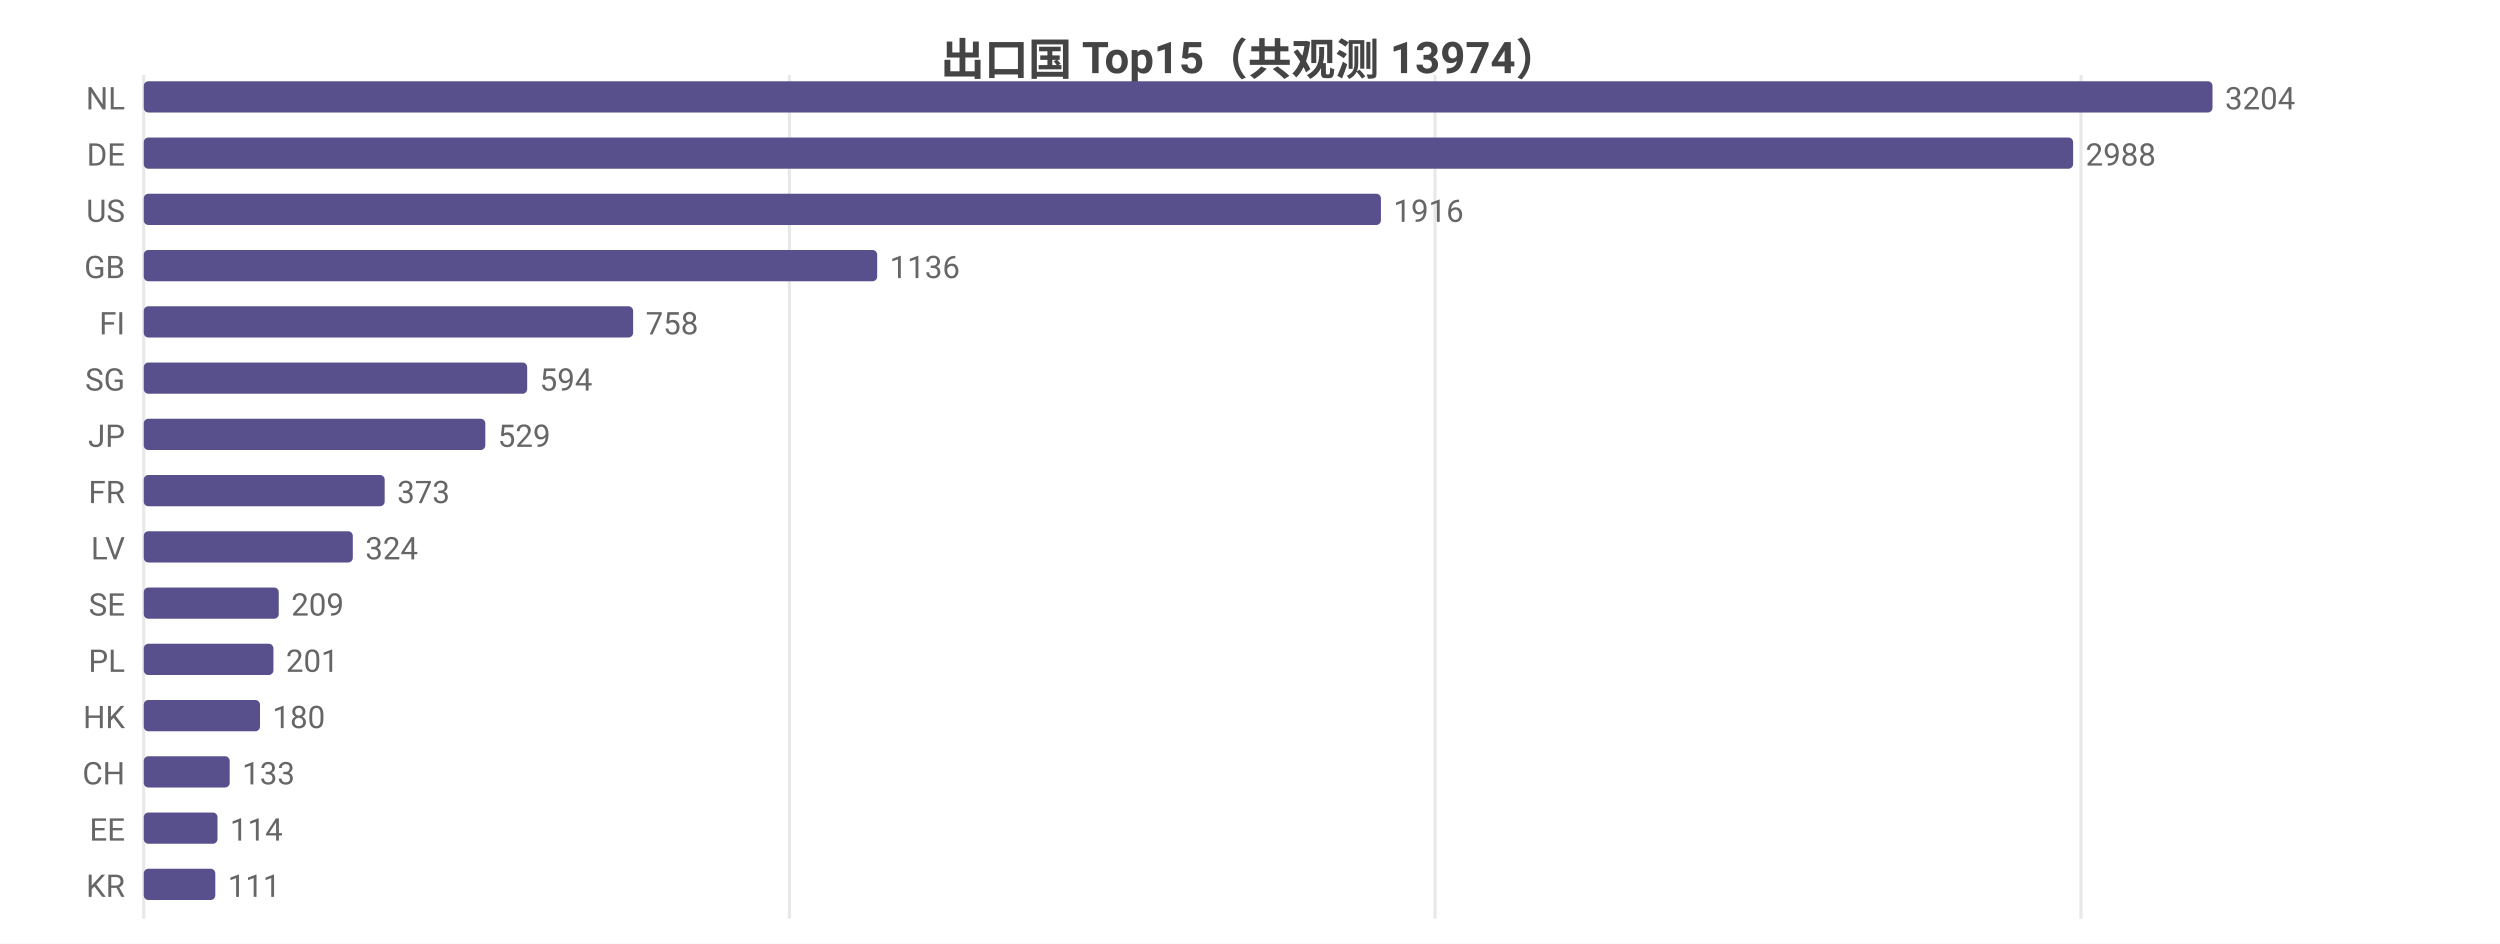
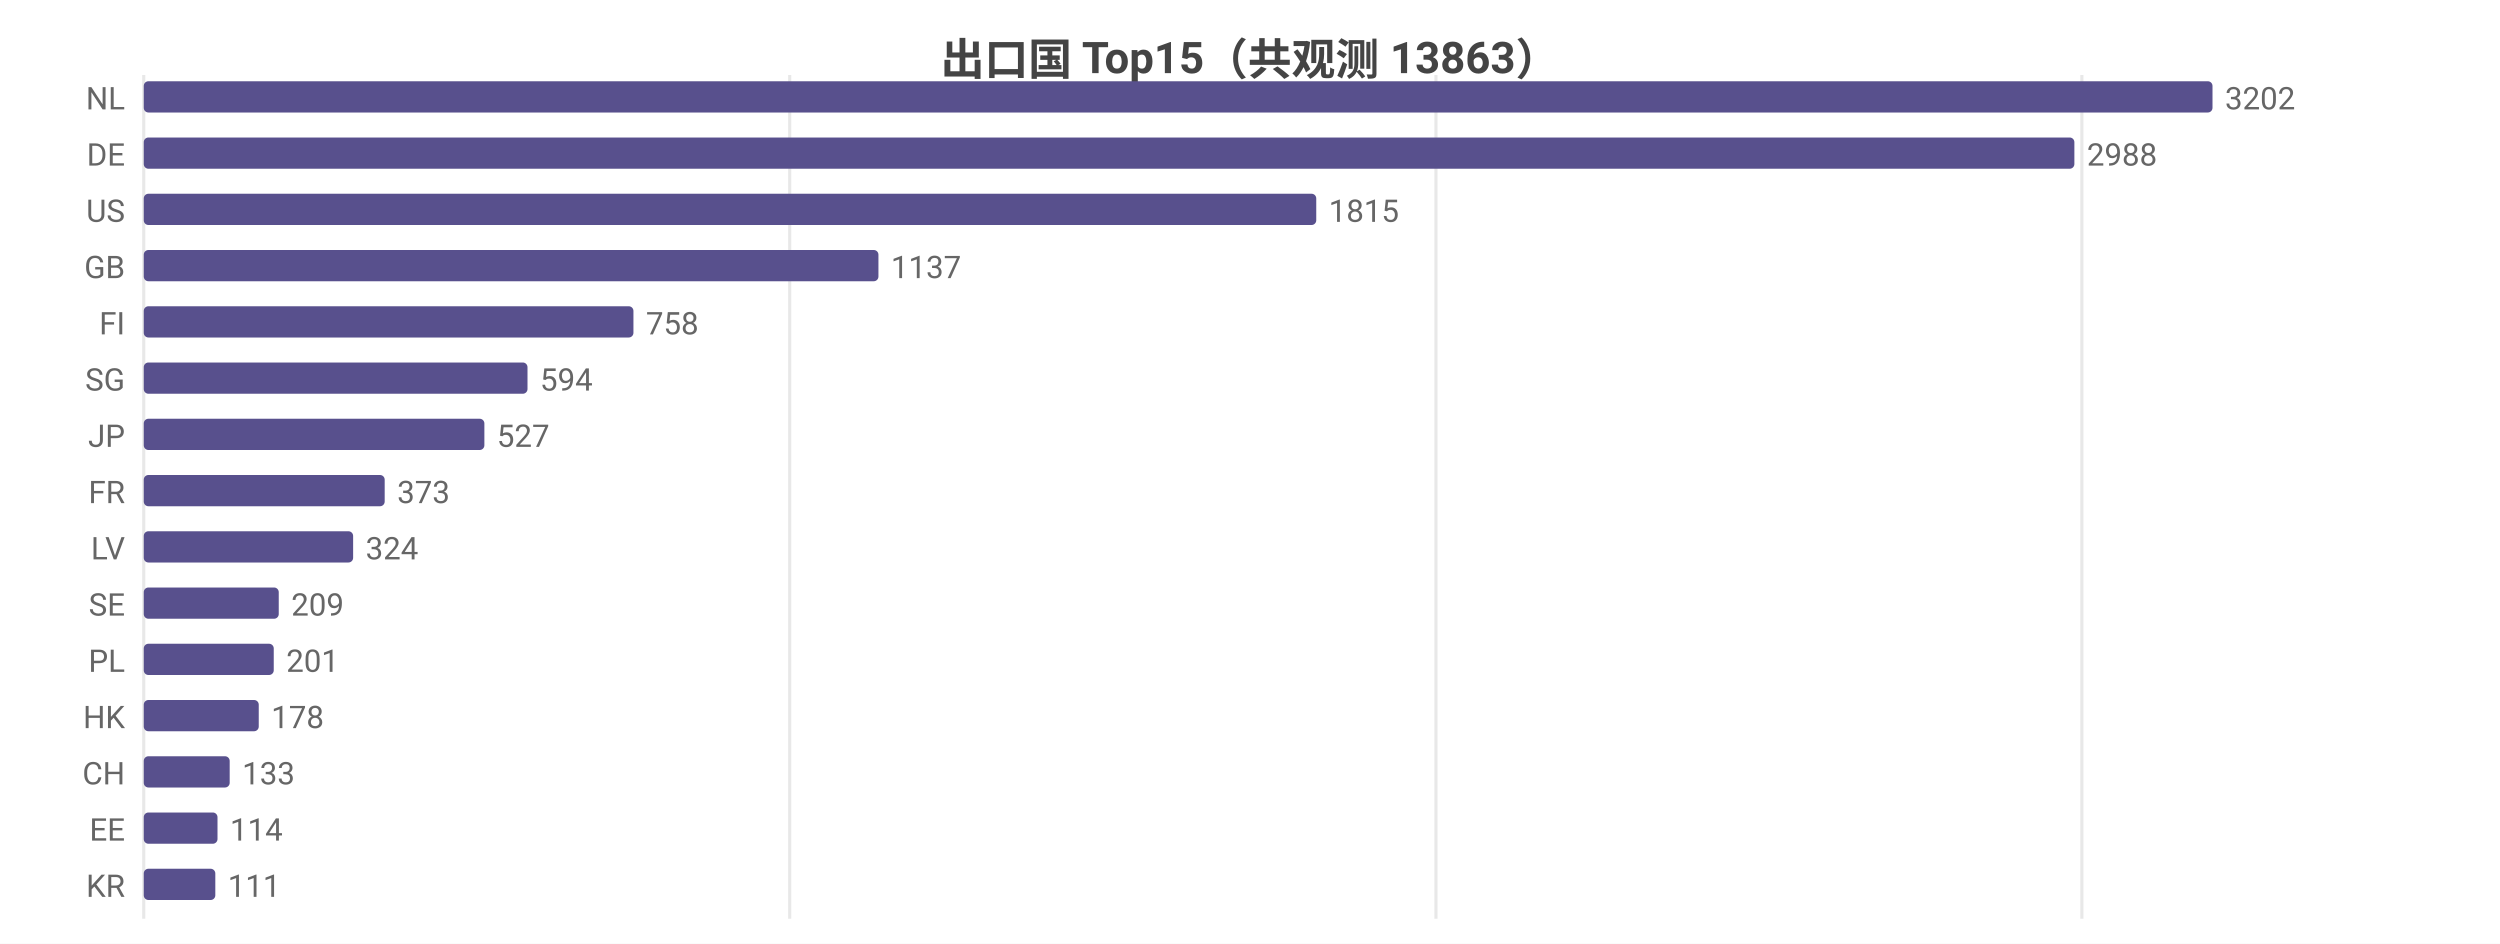
<svg xmlns="http://www.w3.org/2000/svg" width="800" height="302" viewBox="0 0 800 302">
  <rect width="800" height="302" fill="#ffffff" />
  <style>text{font-family:system-ui,-apple-system,'Segoe UI',Roboto,'PingFang SC','Microsoft YaHei','Noto Sans CJK SC',sans-serif}.g{stroke:#e8e8e8;stroke-width:1}.a{stroke:#999;stroke-width:1}.t{font-size:10px;fill:#666}.m{font-size:10px;text-anchor:middle;fill:#666}.e{font-size:10px;text-anchor:end;fill:#666}.l{font-size:11px;fill:#333}.tt{font-size:14px;font-weight:600;text-anchor:middle;fill:#444}.em{font-size:13px;text-anchor:middle;fill:#999}</style>
-   <text class="tt" x="400.0" y="24">出口国 Top15（共观测 13974）</text>
+   <text class="tt" x="400.0" y="24">出口国 Top15（共观测 13863）</text>
  <line class="g" x1="46" y1="24" x2="46" y2="294" />
-   <line class="g" x1="252.6" y1="24" x2="252.6" y2="294" />
-   <line class="g" x1="459.2" y1="24" x2="459.2" y2="294" />
-   <line class="g" x1="665.9" y1="24" x2="665.9" y2="294" />
+   <line class="g" x1="252.7" y1="24" x2="252.7" y2="294" />
+   <line class="g" x1="459.5" y1="24" x2="459.5" y2="294" />
+   <line class="g" x1="666.2" y1="24" x2="666.2" y2="294" />
  <text class="e" x="40" y="35">NL</text>
  <rect x="46" y="26" width="662" height="10" fill="#58508d" rx="1.5" />
-   <text class="t" x="712" y="35">3204</text>
+   <text class="t" x="712" y="35">3202</text>
  <text class="e" x="40" y="53">DE</text>
-   <rect x="46" y="44" width="617.4" height="10" fill="#58508d" rx="1.5" />
-   <text class="t" x="667.4" y="53">2988</text>
+   <rect x="46" y="44" width="617.8" height="10" fill="#58508d" rx="1.5" />
+   <text class="t" x="667.8" y="53">2988</text>
  <text class="e" x="40" y="71">US</text>
-   <rect x="46" y="62" width="395.9" height="10" fill="#58508d" rx="1.5" />
-   <text class="t" x="445.9" y="71">1916</text>
+   <rect x="46" y="62" width="375.2" height="10" fill="#58508d" rx="1.5" />
+   <text class="t" x="425.2" y="71">1815</text>
  <text class="e" x="40" y="89">GB</text>
-   <rect x="46" y="80" width="234.7" height="10" fill="#58508d" rx="1.5" />
-   <text class="t" x="284.7" y="89">1136</text>
+   <rect x="46" y="80" width="235.1" height="10" fill="#58508d" rx="1.5" />
+   <text class="t" x="285.1" y="89">1137</text>
  <text class="e" x="40" y="107">FI</text>
-   <rect x="46" y="98" width="156.6" height="10" fill="#58508d" rx="1.5" />
-   <text class="t" x="206.6" y="107">758</text>
+   <rect x="46" y="98" width="156.7" height="10" fill="#58508d" rx="1.5" />
+   <text class="t" x="206.7" y="107">758</text>
  <text class="e" x="40" y="125">SG</text>
-   <rect x="46" y="116" width="122.7" height="10" fill="#58508d" rx="1.5" />
-   <text class="t" x="172.7" y="125">594</text>
+   <rect x="46" y="116" width="122.8" height="10" fill="#58508d" rx="1.5" />
+   <text class="t" x="172.8" y="125">594</text>
  <text class="e" x="40" y="143">JP</text>
-   <rect x="46" y="134" width="109.3" height="10" fill="#58508d" rx="1.5" />
-   <text class="t" x="159.3" y="143">529</text>
+   <rect x="46" y="134" width="109.0" height="10" fill="#58508d" rx="1.5" />
+   <text class="t" x="159.0" y="143">527</text>
  <text class="e" x="40" y="161">FR</text>
  <rect x="46" y="152" width="77.1" height="10" fill="#58508d" rx="1.5" />
  <text class="t" x="127.1" y="161">373</text>
  <text class="e" x="40" y="179">LV</text>
-   <rect x="46" y="170" width="66.9" height="10" fill="#58508d" rx="1.5" />
-   <text class="t" x="116.9" y="179">324</text>
+   <rect x="46" y="170" width="67.0" height="10" fill="#58508d" rx="1.5" />
+   <text class="t" x="117.0" y="179">324</text>
  <text class="e" x="40" y="197">SE</text>
  <rect x="46" y="188" width="43.2" height="10" fill="#58508d" rx="1.5" />
  <text class="t" x="93.2" y="197">209</text>
  <text class="e" x="40" y="215">PL</text>
-   <rect x="46" y="206" width="41.5" height="10" fill="#58508d" rx="1.5" />
-   <text class="t" x="91.5" y="215">201</text>
+   <rect x="46" y="206" width="41.6" height="10" fill="#58508d" rx="1.5" />
+   <text class="t" x="91.6" y="215">201</text>
  <text class="e" x="40" y="233">HK</text>
-   <rect x="46" y="224" width="37.2" height="10" fill="#58508d" rx="1.5" />
-   <text class="t" x="87.2" y="233">180</text>
+   <rect x="46" y="224" width="36.8" height="10" fill="#58508d" rx="1.5" />
+   <text class="t" x="86.8" y="233">178</text>
  <text class="e" x="40" y="251">CH</text>
  <rect x="46" y="242" width="27.5" height="10" fill="#58508d" rx="1.5" />
  <text class="t" x="77.5" y="251">133</text>
  <text class="e" x="40" y="269">EE</text>
  <rect x="46" y="260" width="23.6" height="10" fill="#58508d" rx="1.5" />
  <text class="t" x="73.6" y="269">114</text>
  <text class="e" x="40" y="287">KR</text>
  <rect x="46" y="278" width="22.9" height="10" fill="#58508d" rx="1.5" />
  <text class="t" x="72.9" y="287">111</text>
</svg>
